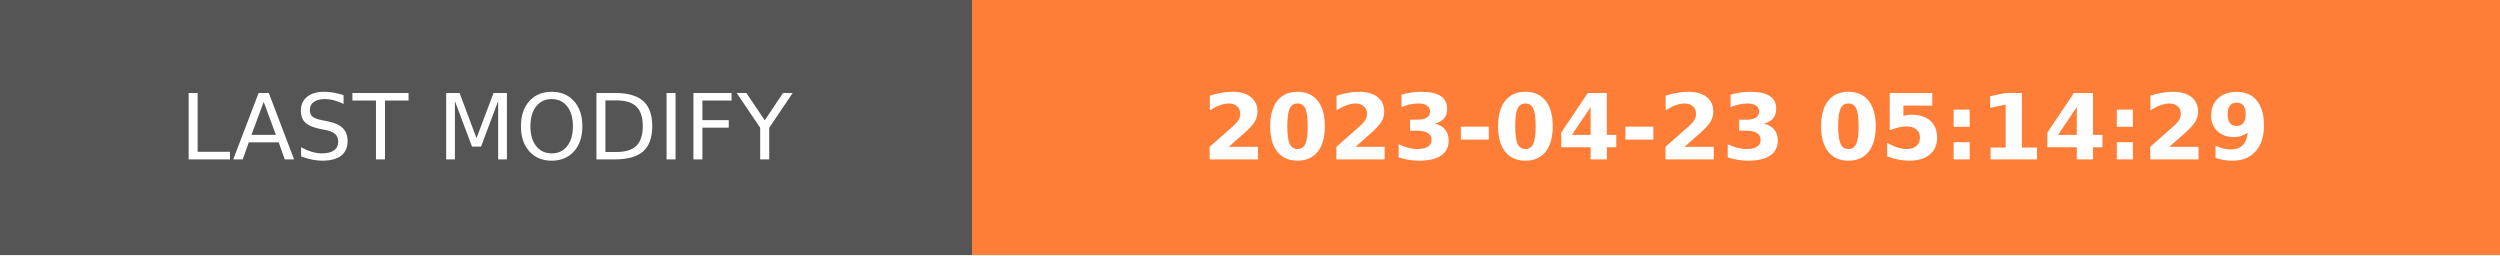
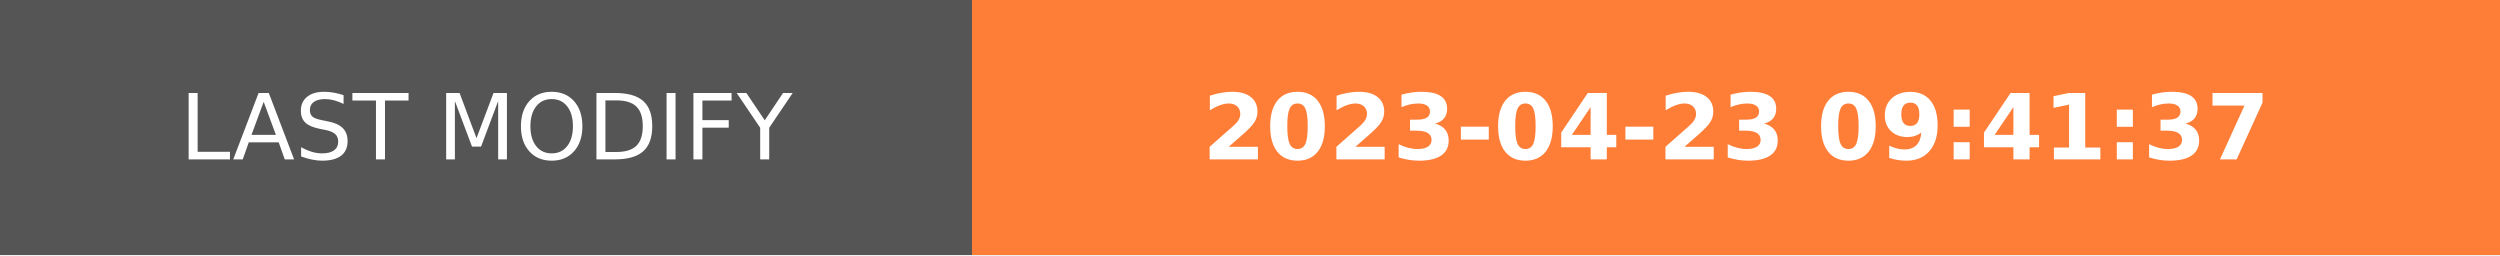
- <svg xmlns="http://www.w3.org/2000/svg" width="274.5" height="28" role="img" aria-label="LAST MODIFY: 2023-04-23 05:14:29">
+ <svg xmlns="http://www.w3.org/2000/svg" width="274.5" height="28" role="img" aria-label="LAST MODIFY: 2023-04-23 09:41:37">
  <g shape-rendering="crispEdges">
    <rect width="106.75" height="28" fill="#555" />
    <rect x="106.75" width="167.75" height="28" fill="#fe7d37" />
  </g>
  <g fill="#fff" text-anchor="middle" font-family="Verdana,Geneva,DejaVu Sans,sans-serif" text-rendering="geometricPrecision" font-size="100">
    <text transform="scale(.1)" x="533.75" y="175" textLength="827.5" fill="#fff">LAST MODIFY</text>
-     <text transform="scale(.1)" x="1906.25" y="175" textLength="1437.5" fill="#fff" font-weight="bold">2023-04-23 05:14:29</text>
+     <text transform="scale(.1)" x="1906.25" y="175" textLength="1437.5" fill="#fff" font-weight="bold">2023-04-23 09:41:37</text>
  </g>
</svg>
